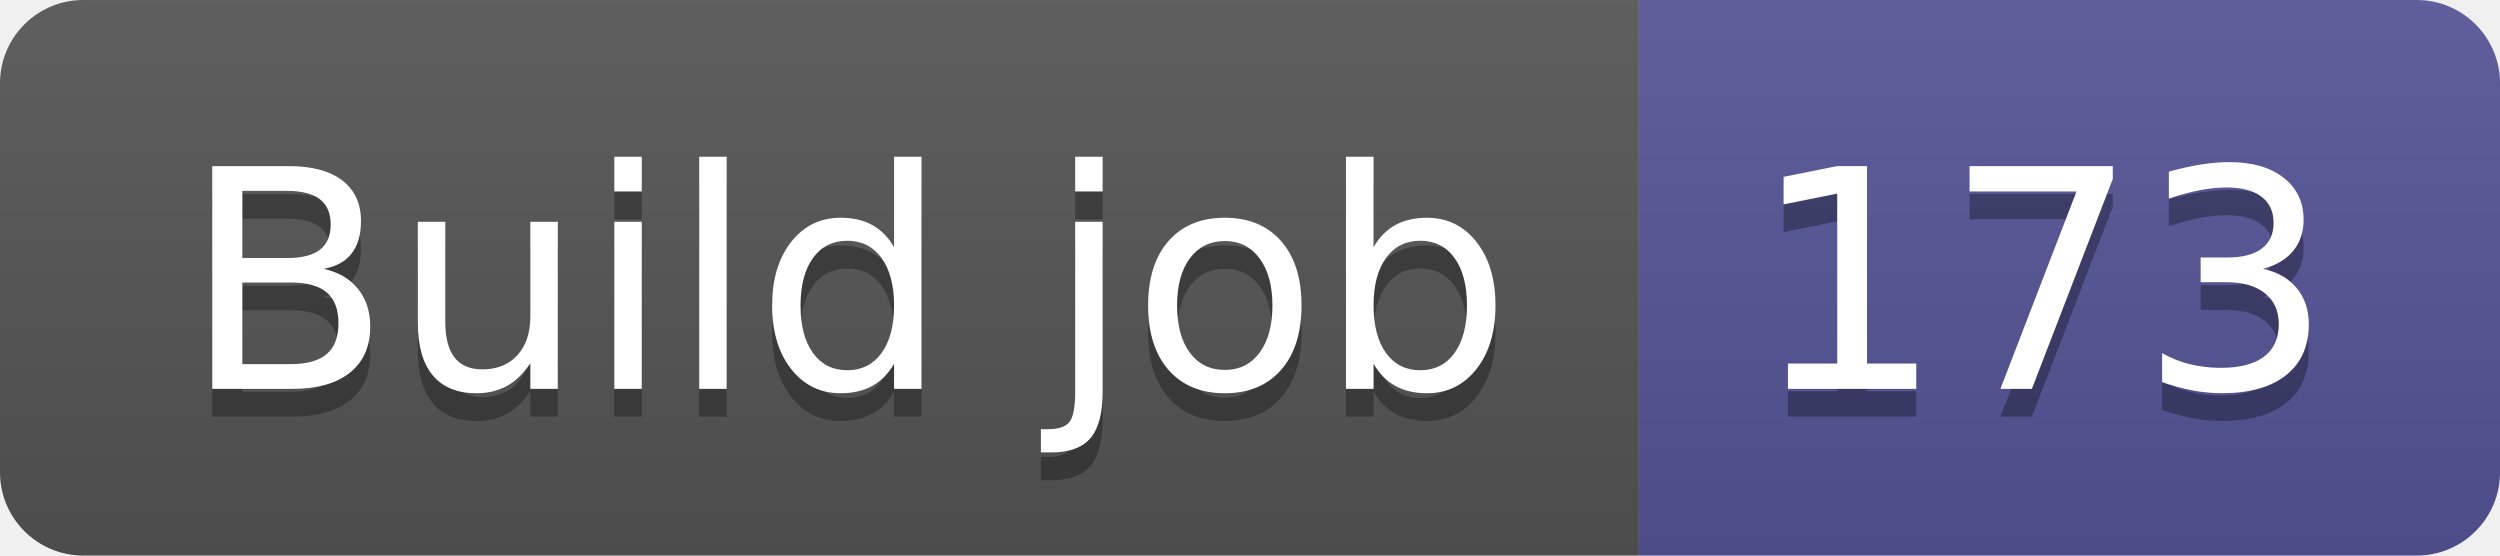
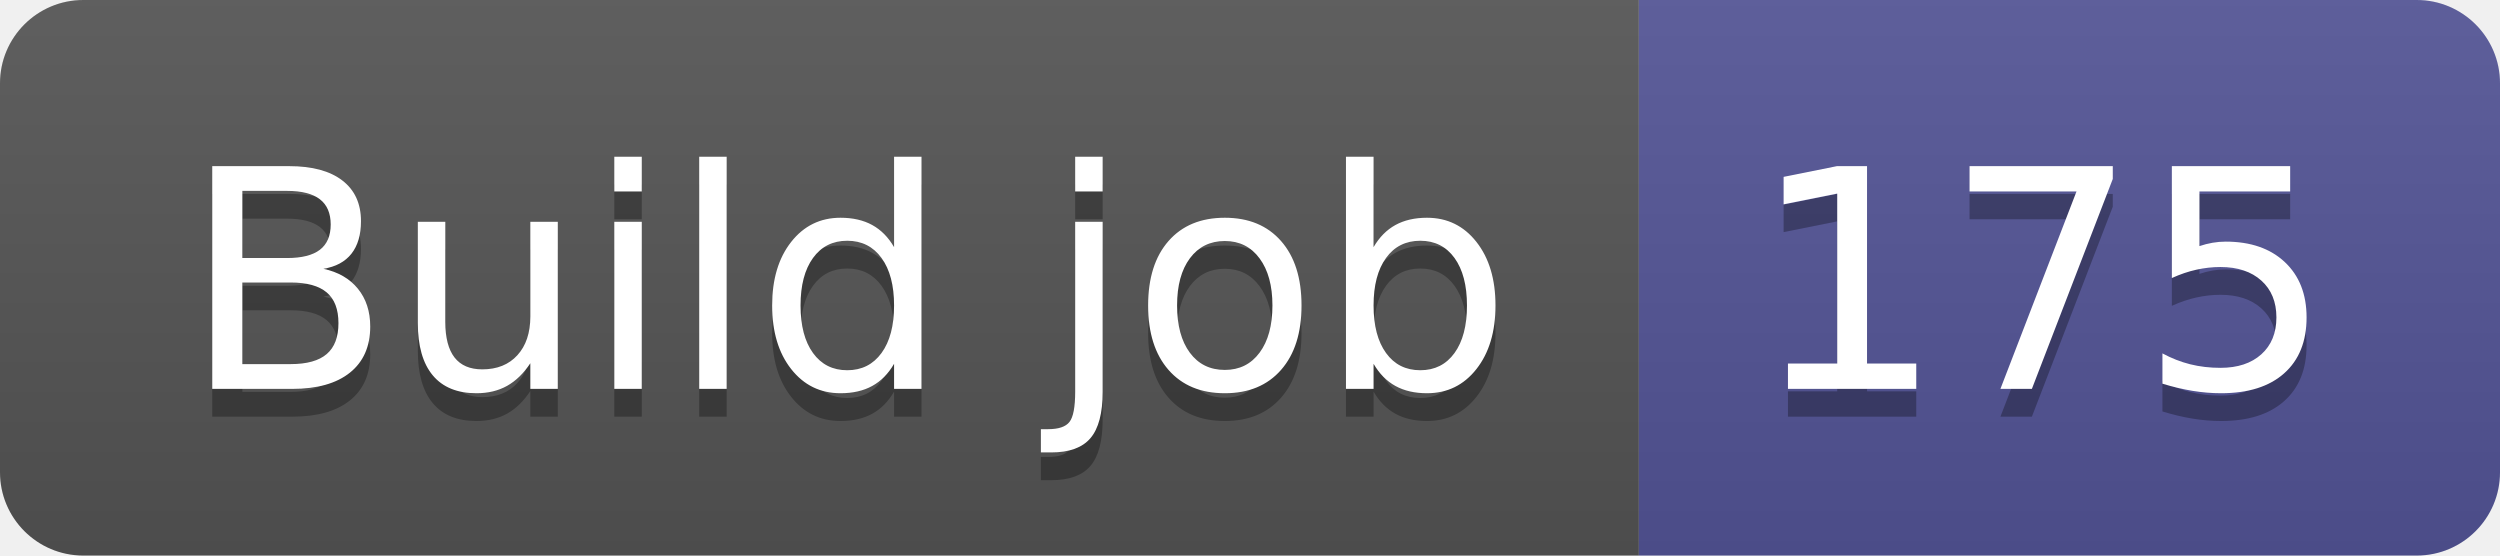
- <svg xmlns="http://www.w3.org/2000/svg" width="90" height="20" role="img" aria-label="Build job: 173">
+ <svg xmlns="http://www.w3.org/2000/svg" width="90" height="20" role="img" aria-label="Build job: 175">
  <linearGradient id="s" x2="0" y2="100%">
    <stop offset="0" stop-color="#bbb" stop-opacity=".1" />
    <stop offset="1" stop-opacity=".1" />
  </linearGradient>
  <clipPath id="r">
    <rect width="90" height="20" rx="3" fill="#fff" />
  </clipPath>
  <g clip-path="url(#r)">
    <rect width="59" height="20" fill="#555" />
    <rect x="59" width="31" height="20" fill="#535597" />
    <rect width="90" height="20" fill="url(#s)" />
  </g>
  <g fill="#fff" text-anchor="middle" font-family="Verdana,Geneva,DejaVu Sans,sans-serif" text-rendering="geometricPrecision" font-size="110">
    <text aria-hidden="true" x="305" y="150" fill="#010101" fill-opacity=".3" transform="scale(.1)" textLength="490">Build job</text>
    <text x="305" y="140" transform="scale(.1)" fill="#fff" textLength="490">Build job</text>
-     <text aria-hidden="true" x="735" y="150" fill="#010101" fill-opacity=".3" transform="scale(.1)" textLength="210">173</text>
-     <text x="735" y="140" transform="scale(.1)" fill="#fff" textLength="210">173</text>
+     <text aria-hidden="true" x="735" y="150" fill="#010101" fill-opacity=".3" transform="scale(.1)" textLength="210">175</text>
+     <text x="735" y="140" transform="scale(.1)" fill="#fff" textLength="210">175</text>
  </g>
</svg>
